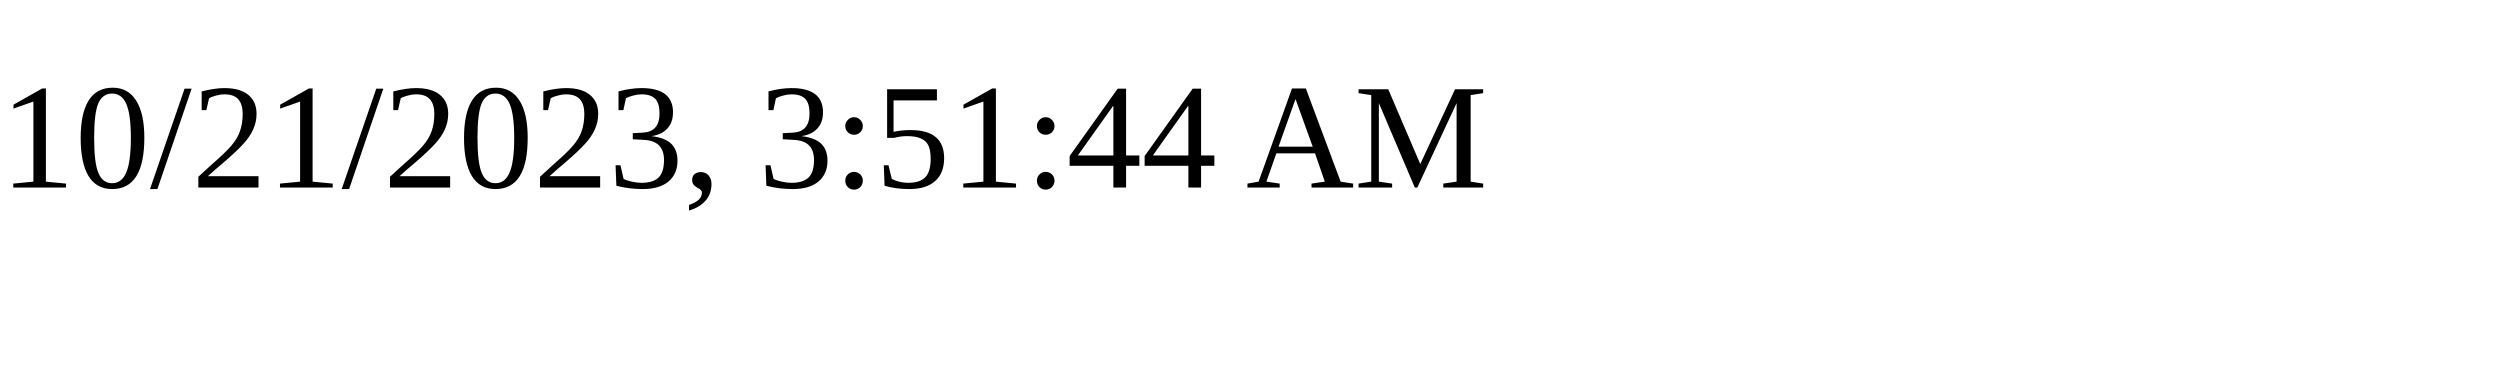
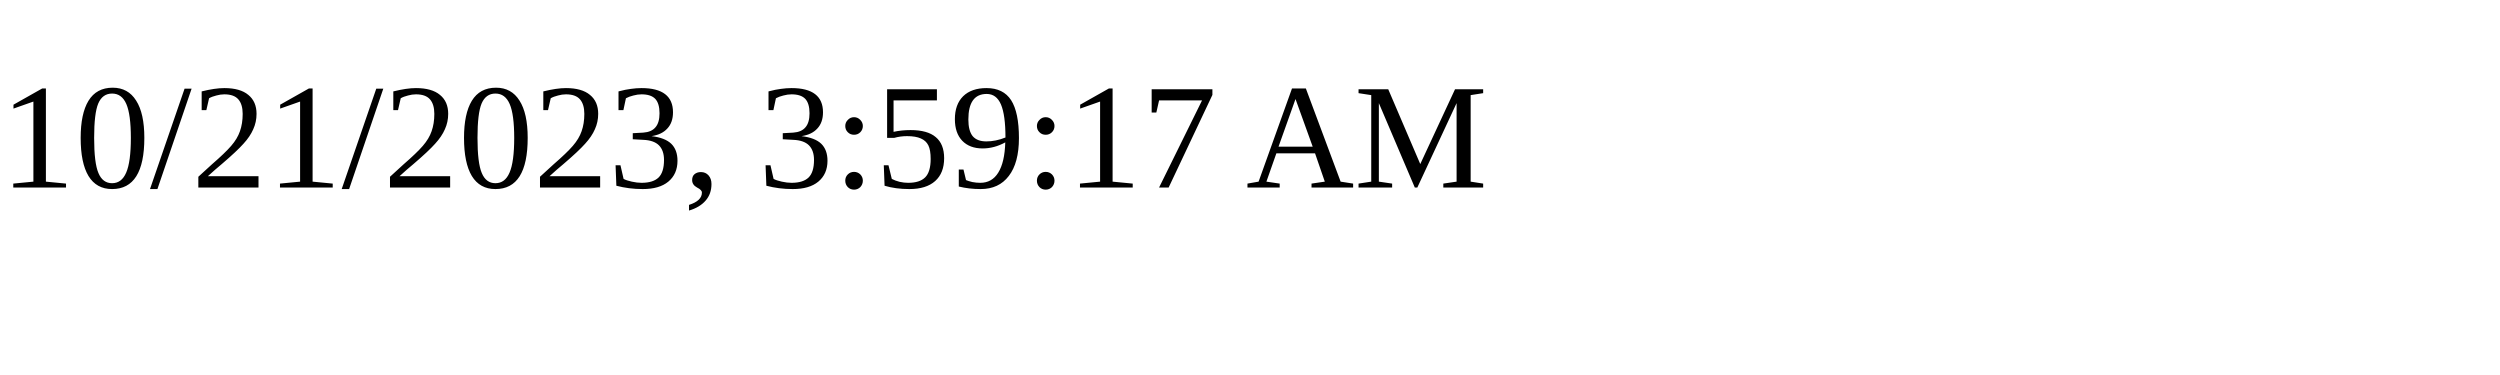
<svg xmlns="http://www.w3.org/2000/svg" height="30" width="200">
-   <text x="0" y="15">10/21/2023, 3:51:44 AM</text>
+   <text x="0" y="15">10/21/2023, 3:59:17 AM</text>
</svg>
